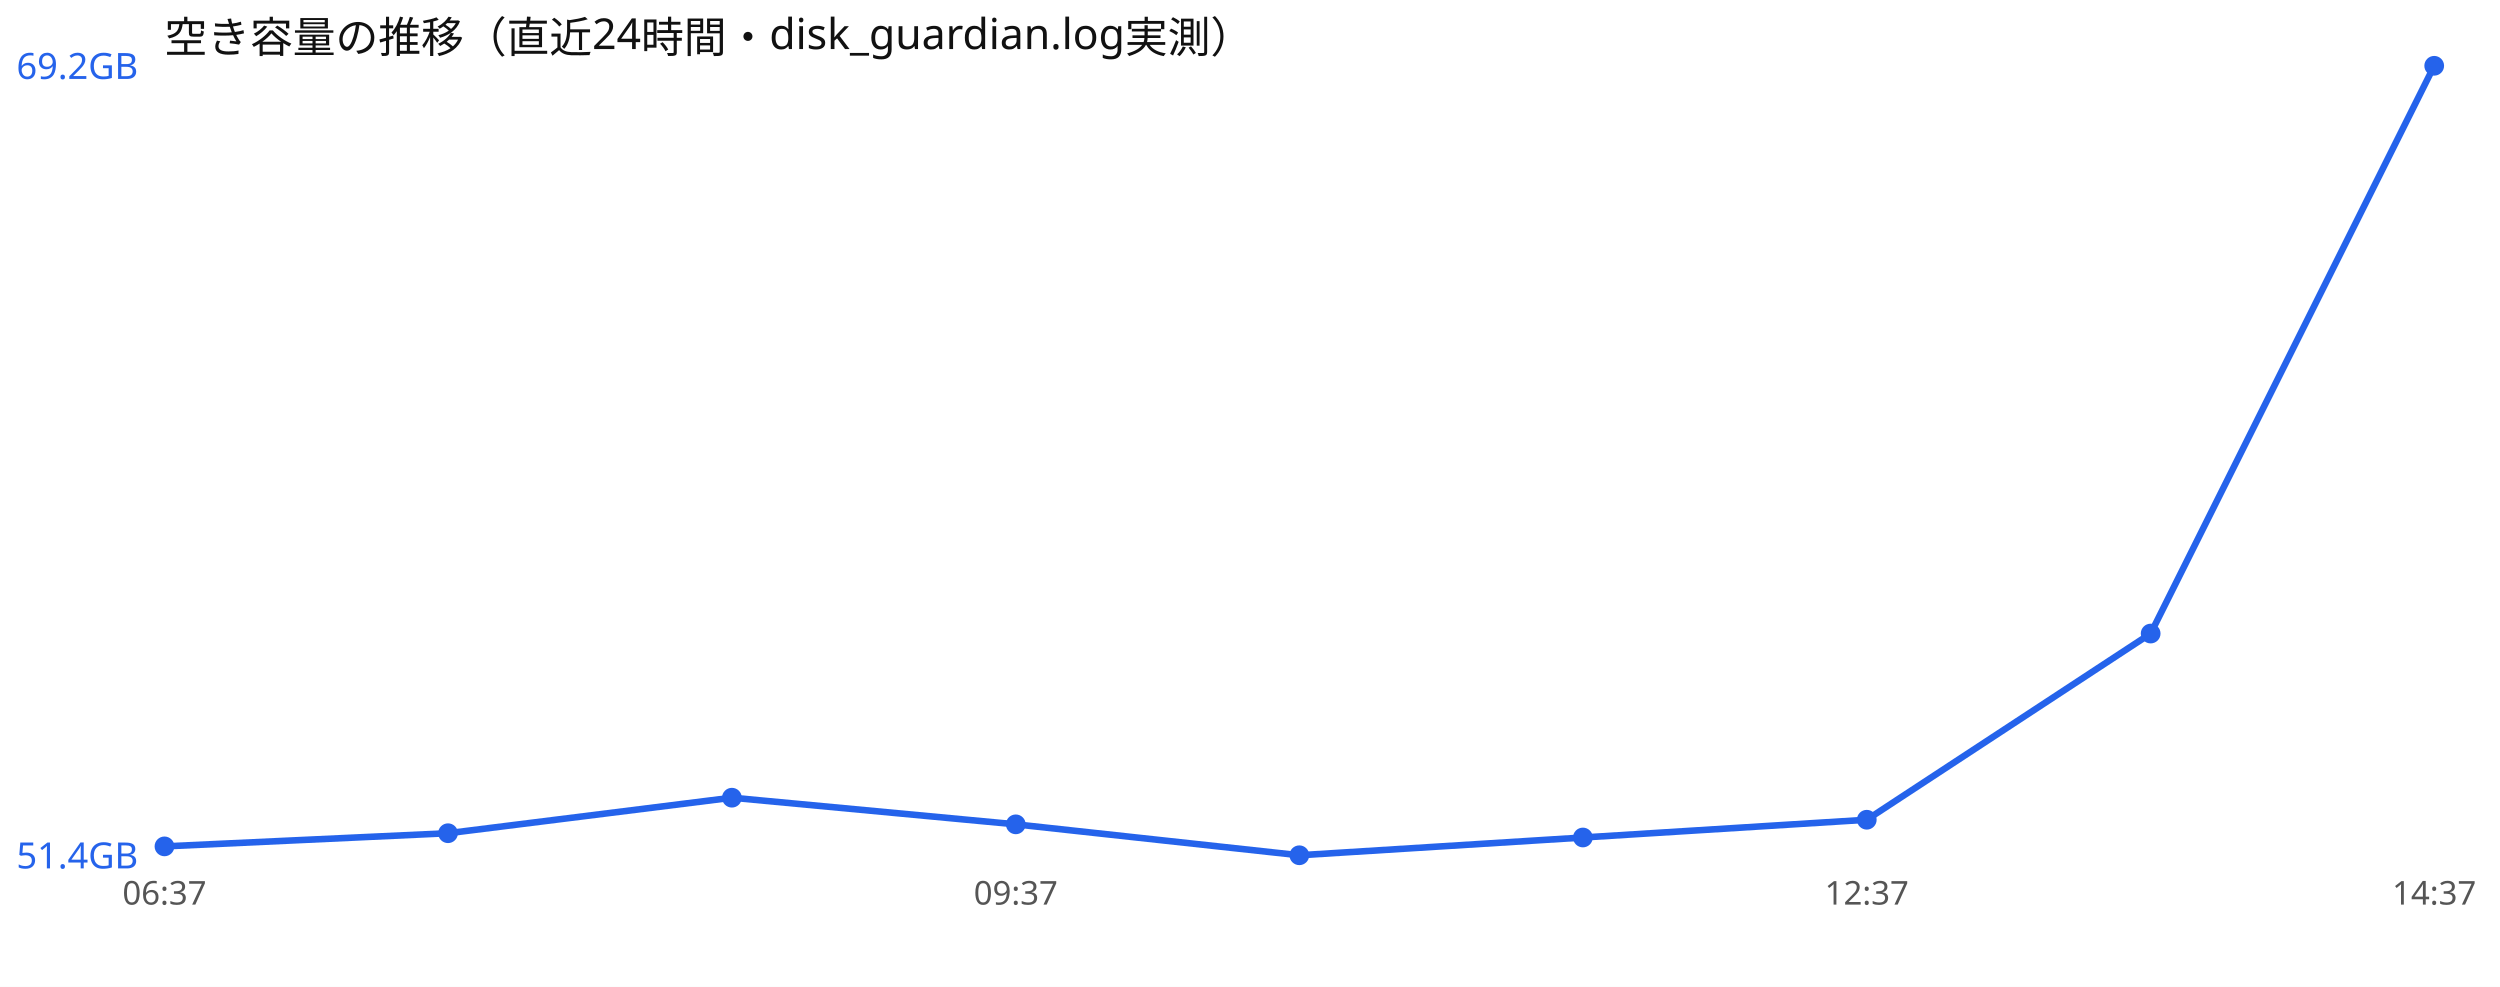
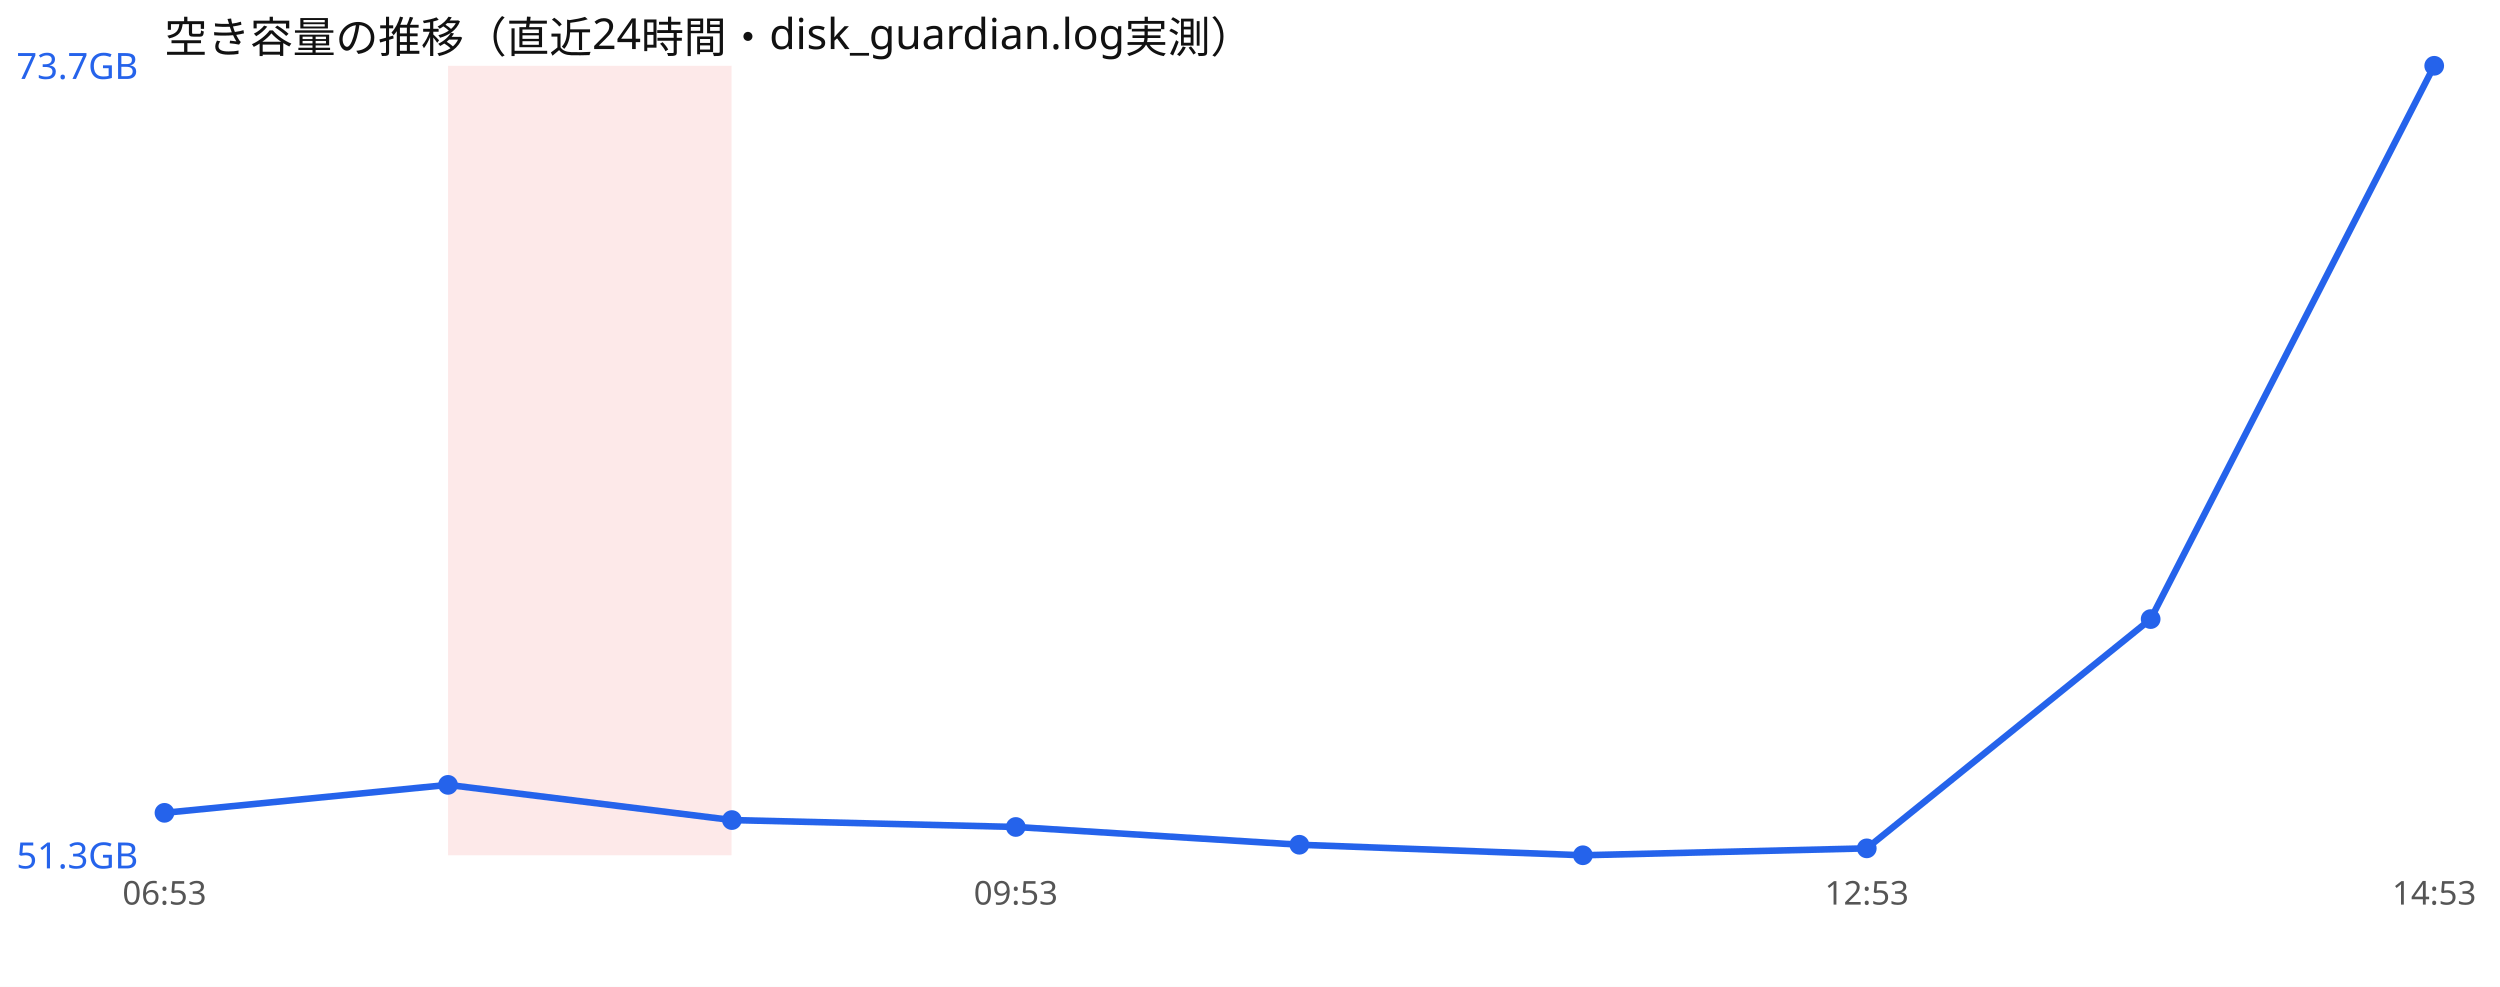
<svg xmlns="http://www.w3.org/2000/svg" width="760" height="300" viewBox="0 0 760 300" font-family="sans-serif">
  <rect width="760" height="300" fill="#ffffff" />
  <text x="50" y="16" font-size="13" fill="#111">空き容量の推移（直近24時間・disk_guardian.log実測）</text>
-   <polyline points="50.0,257.3 136.2,253.3 222.5,242.5 308.8,250.6 395.0,260.0 481.2,254.6 567.5,249.2 653.8,192.6 740.0,20.0" fill="none" stroke="#2563eb" stroke-width="2" />
-   <circle cx="50.0" cy="257.3" r="3" fill="#2563eb" />
-   <circle cx="136.2" cy="253.3" r="3" fill="#2563eb" />
-   <circle cx="222.5" cy="242.5" r="3" fill="#2563eb" />
-   <circle cx="308.8" cy="250.6" r="3" fill="#2563eb" />
-   <circle cx="395.0" cy="260.0" r="3" fill="#2563eb" />
-   <circle cx="481.2" cy="254.6" r="3" fill="#2563eb" />
-   <circle cx="567.5" cy="249.2" r="3" fill="#2563eb" />
-   <circle cx="653.8" cy="192.6" r="3" fill="#2563eb" />
+   <rect x="136.2" y="20" width="86.2" height="240" fill="#ef4444" opacity="0.12" />
+   <polyline points="50.0,247.1 136.2,238.6 222.5,249.3 308.8,251.4 395.0,256.8 481.2,260.0 567.5,257.9 653.8,188.2 740.0,20.0" fill="none" stroke="#2563eb" stroke-width="2" />
+   <circle cx="50.0" cy="247.1" r="3" fill="#2563eb" />
+   <circle cx="136.2" cy="238.6" r="3" fill="#2563eb" />
+   <circle cx="222.5" cy="249.3" r="3" fill="#2563eb" />
+   <circle cx="308.8" cy="251.4" r="3" fill="#2563eb" />
+   <circle cx="395.0" cy="256.8" r="3" fill="#2563eb" />
+   <circle cx="481.2" cy="260.0" r="3" fill="#2563eb" />
+   <circle cx="567.5" cy="257.9" r="3" fill="#2563eb" />
+   <circle cx="653.8" cy="188.2" r="3" fill="#2563eb" />
  <circle cx="740.0" cy="20.0" r="3" fill="#2563eb" />
-   <text x="5" y="24.0" font-size="11" fill="#2563eb">69.2GB</text>
-   <text x="5" y="264.0" font-size="11" fill="#2563eb">51.4GB</text>
-   <text x="50.0" y="275" font-size="10" fill="#555" text-anchor="middle">06:37</text>
-   <text x="308.8" y="275" font-size="10" fill="#555" text-anchor="middle">09:37</text>
-   <text x="567.5" y="275" font-size="10" fill="#555" text-anchor="middle">12:37</text>
-   <text x="740.0" y="275" font-size="10" fill="#555" text-anchor="middle">14:37</text>
+   <text x="5" y="24.0" font-size="11" fill="#2563eb">73.7GB</text>
+   <text x="5" y="264.0" font-size="11" fill="#2563eb">51.3GB</text>
+   <text x="50.0" y="275" font-size="10" fill="#555" text-anchor="middle">06:53</text>
+   <text x="308.8" y="275" font-size="10" fill="#555" text-anchor="middle">09:53</text>
+   <text x="567.5" y="275" font-size="10" fill="#555" text-anchor="middle">12:53</text>
+   <text x="740.0" y="275" font-size="10" fill="#555" text-anchor="middle">14:53</text>
</svg>
